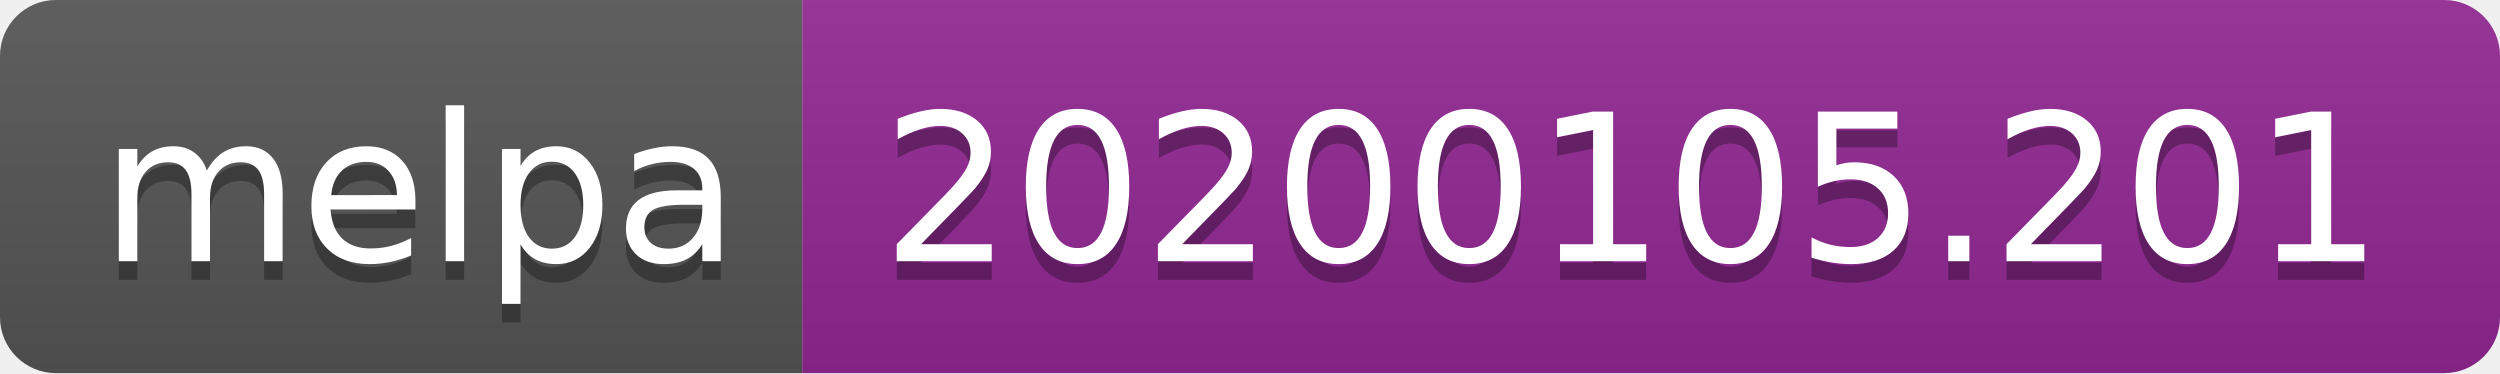
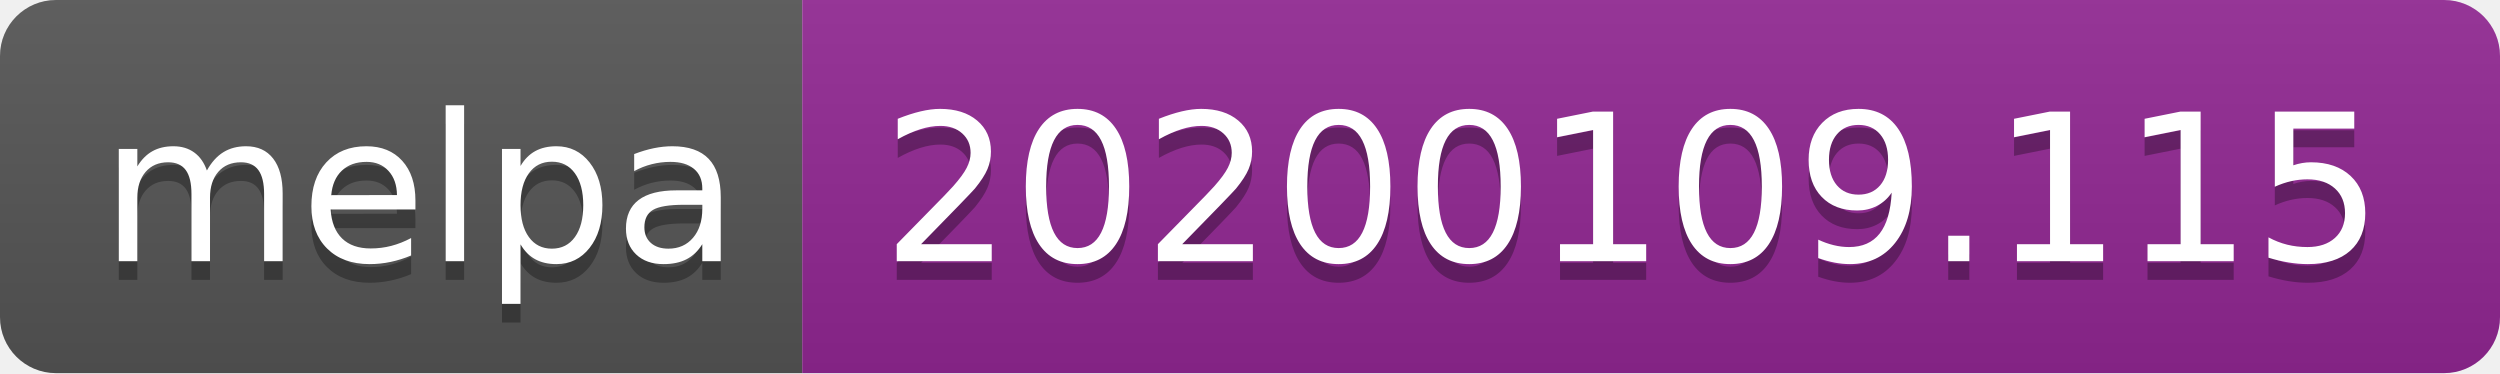
<svg xmlns="http://www.w3.org/2000/svg" width="134" height="20">
  <linearGradient id="b" x2="0" y2="100%">
    <stop offset="0" stop-color="#bbb" stop-opacity=".1" />
    <stop offset="1" stop-opacity=".1" />
  </linearGradient>
  <clipPath id="a">
    <rect width="134" height="20" rx="3" fill="#fff" />
  </clipPath>
  <g clip-path="url(#a)">
    <path fill="#555" d="M0 0h43v20H0z" />
    <path fill="#922793" d="M43 0h91v20H43z" />
    <path fill="url(#b)" d="M0 0h134v20H0z" />
  </g>
  <g fill="#fff" text-anchor="middle" font-family="DejaVu Sans,Verdana,Geneva,sans-serif" font-size="110">
    <text x="225" y="150" fill="#010101" fill-opacity=".3" transform="scale(.1)" textLength="330">melpa</text>
    <text x="225" y="140" transform="scale(.1)" textLength="330">melpa</text>
-     <text x="875" y="150" fill="#010101" fill-opacity=".3" transform="scale(.1)" textLength="810">20200105.201</text>
-     <text x="875" y="140" transform="scale(.1)" textLength="810">20200105.201</text>
+     <text x="875" y="150" fill="#010101" fill-opacity=".3" transform="scale(.1)" textLength="810">20200109.115</text>
+     <text x="875" y="140" transform="scale(.1)" textLength="810">20200109.115</text>
  </g>
</svg>
